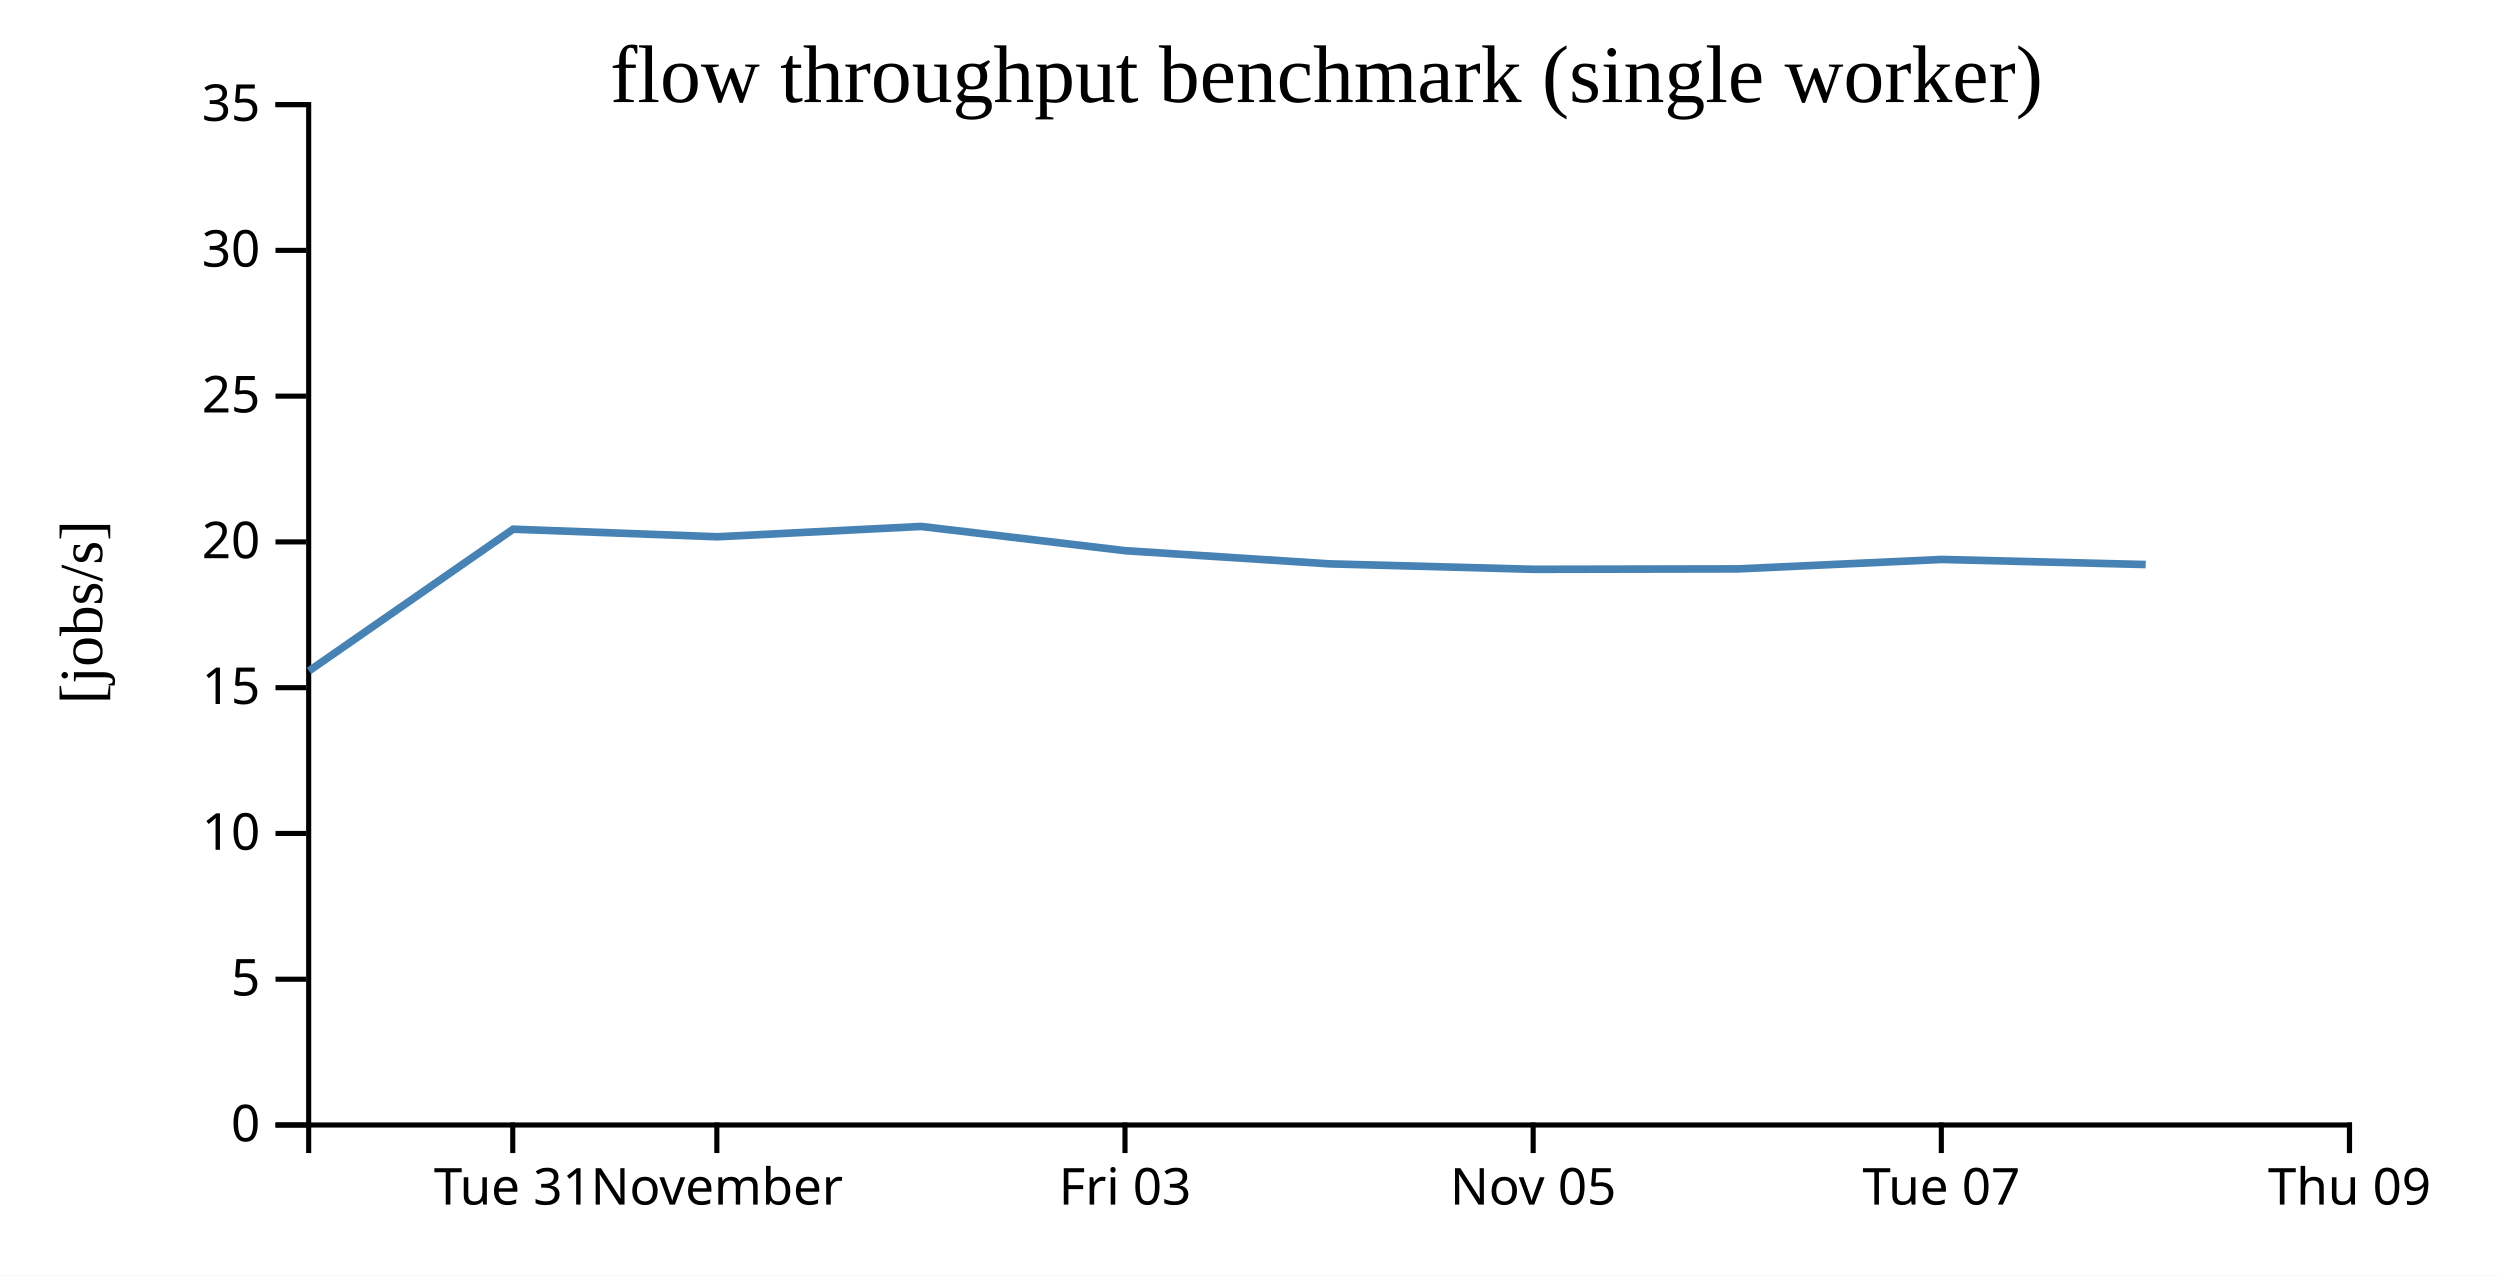
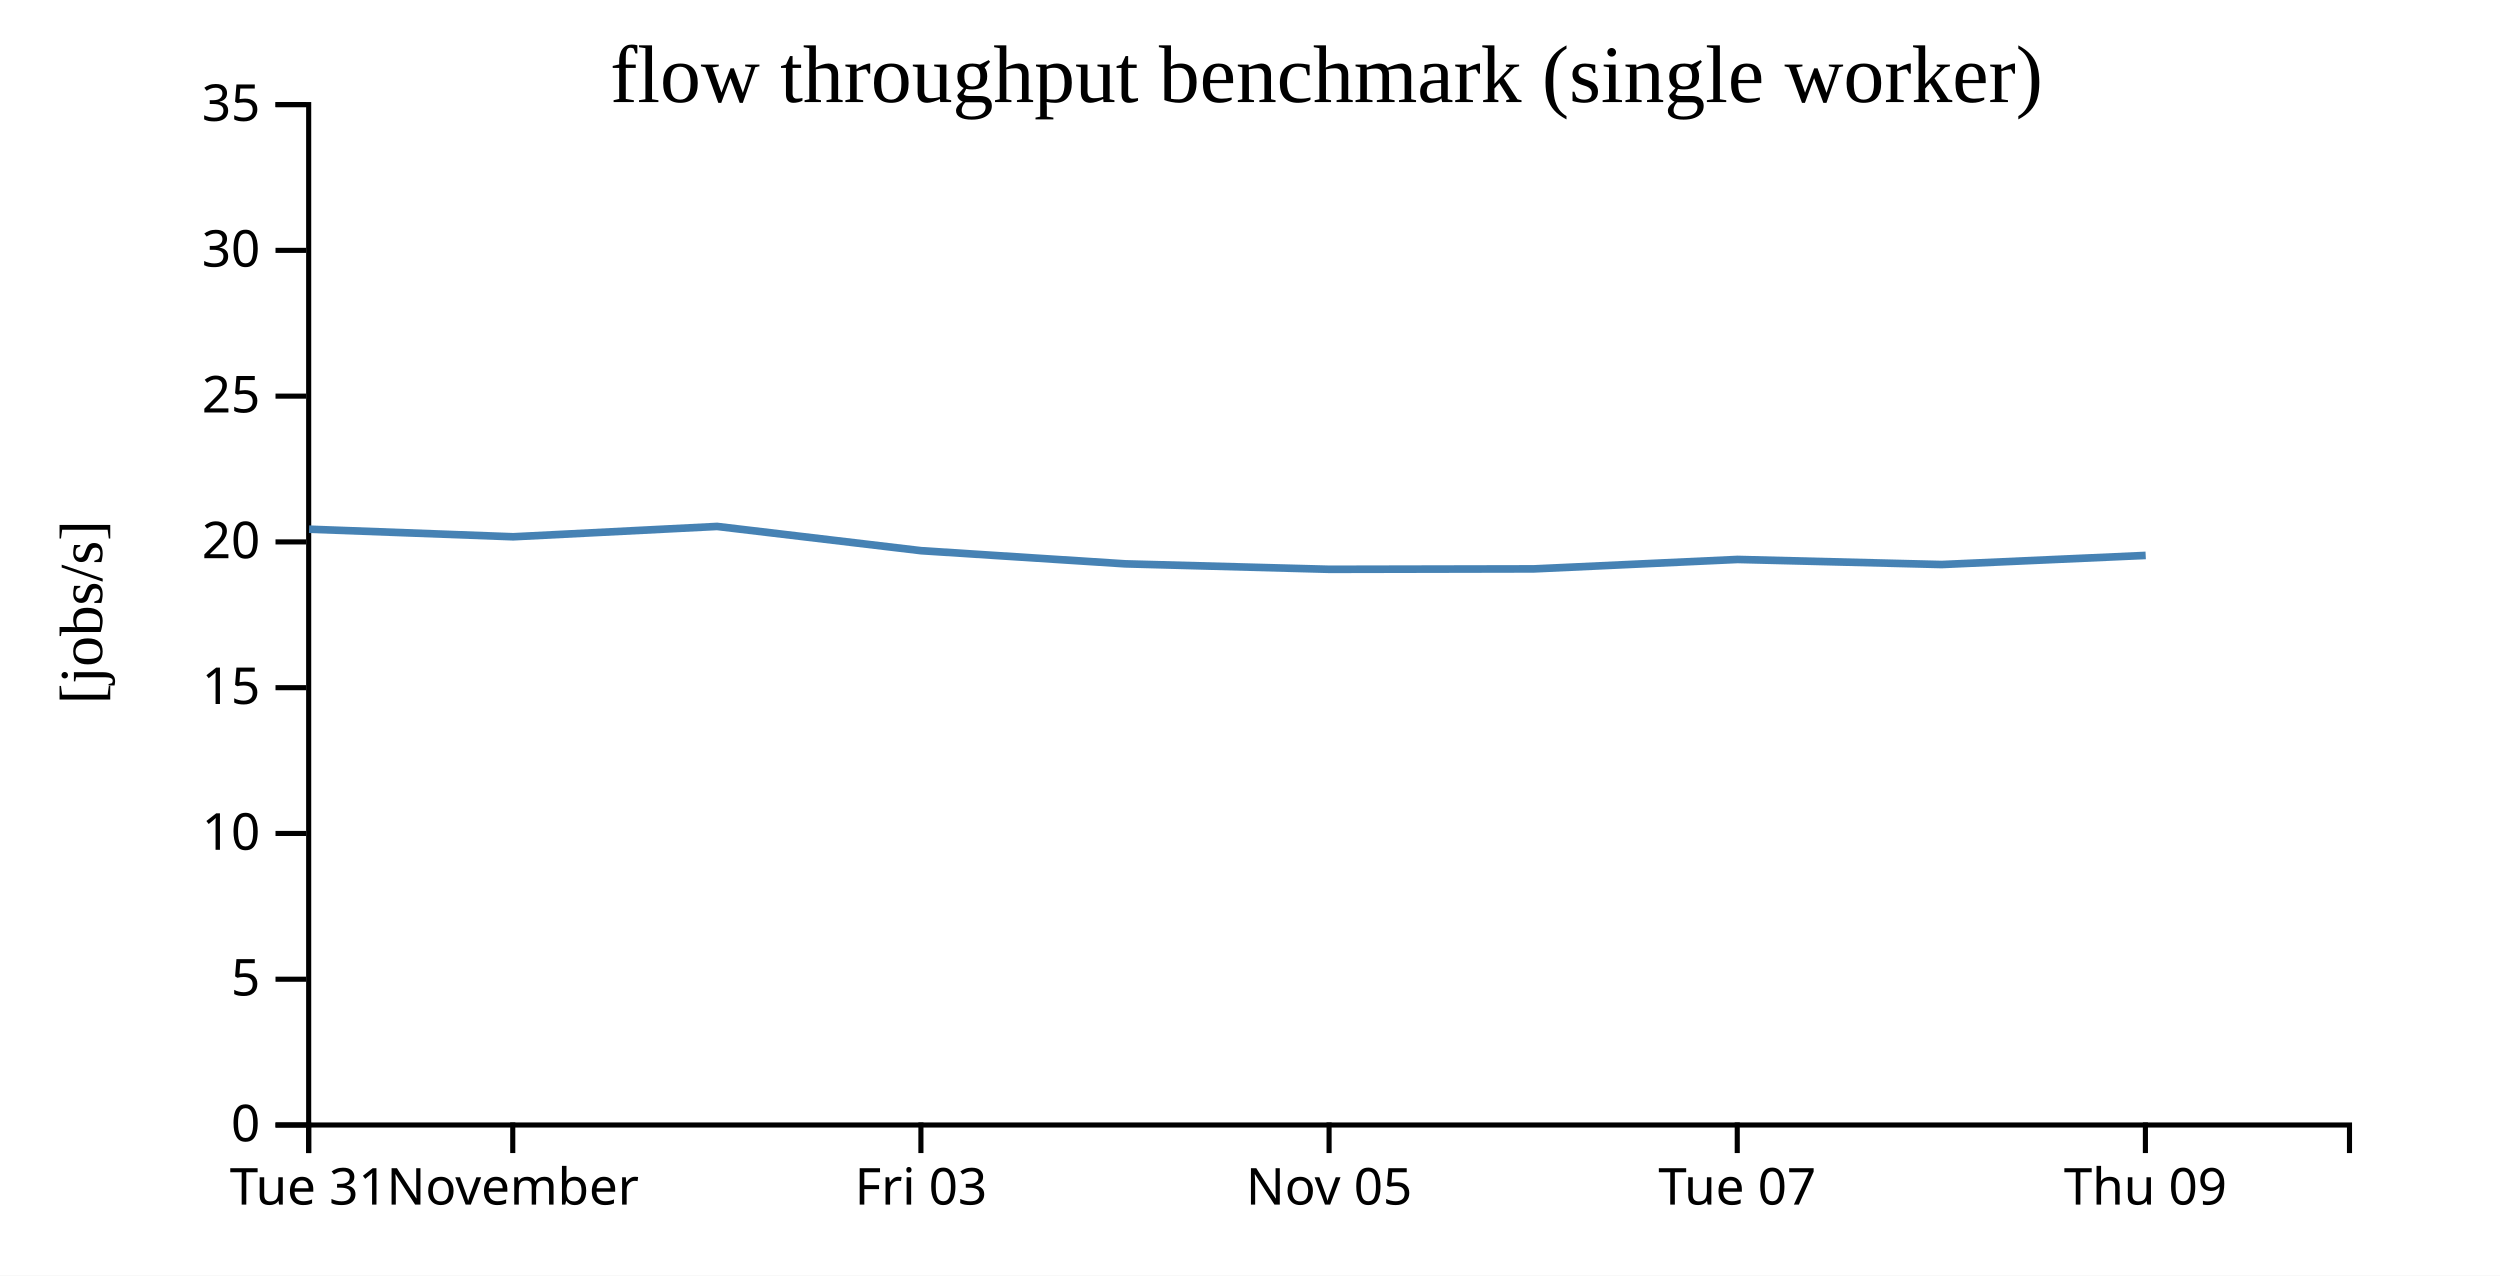
<svg xmlns="http://www.w3.org/2000/svg" width="490" height="250">
  <rect width="100%" height="100%" fill="white" />
  <g transform="translate(60,20)">
    <g transform="translate(0,200)" fill="none" font-size="10" font-family="sans-serif" text-anchor="middle">
      <path class="domain" stroke="currentColor" d="M0.5,6V0.5H400.5V6" />
-       <g class="tick" opacity="1" transform="translate(40.5,0)">
+       <g class="tick" opacity="1" transform="translate(0.5,0)">
        <line stroke="currentColor" y2="6" />
        <text fill="currentColor" y="9" dy="0.71em">Tue 31</text>
      </g>
-       <g class="tick" opacity="1" transform="translate(80.5,0)">
+       <g class="tick" opacity="1" transform="translate(40.5,0)">
        <line stroke="currentColor" y2="6" />
        <text fill="currentColor" y="9" dy="0.71em">November</text>
      </g>
-       <g class="tick" opacity="1" transform="translate(160.5,0)">
+       <g class="tick" opacity="1" transform="translate(120.5,0)">
        <line stroke="currentColor" y2="6" />
        <text fill="currentColor" y="9" dy="0.71em">Fri 03</text>
      </g>
-       <g class="tick" opacity="1" transform="translate(240.5,0)">
+       <g class="tick" opacity="1" transform="translate(200.5,0)">
        <line stroke="currentColor" y2="6" />
        <text fill="currentColor" y="9" dy="0.71em">Nov 05</text>
      </g>
-       <g class="tick" opacity="1" transform="translate(320.5,0)">
+       <g class="tick" opacity="1" transform="translate(280.5,0)">
        <line stroke="currentColor" y2="6" />
        <text fill="currentColor" y="9" dy="0.71em">Tue 07</text>
      </g>
-       <g class="tick" opacity="1" transform="translate(400.5,0)">
+       <g class="tick" opacity="1" transform="translate(360.5,0)">
        <line stroke="currentColor" y2="6" />
        <text fill="currentColor" y="9" dy="0.71em">Thu 09</text>
      </g>
    </g>
    <g fill="none" font-size="10" font-family="sans-serif" text-anchor="end">
      <path class="domain" stroke="currentColor" d="M-6,200.5H0.5V0.5H-6" />
      <g class="tick" opacity="1" transform="translate(0,200.5)">
        <line stroke="currentColor" x2="-6" />
        <text fill="currentColor" x="-9" dy="0.32em">0</text>
      </g>
      <g class="tick" opacity="1" transform="translate(0,171.9286)">
        <line stroke="currentColor" x2="-6" />
        <text fill="currentColor" x="-9" dy="0.32em">5</text>
      </g>
      <g class="tick" opacity="1" transform="translate(0,143.3571)">
        <line stroke="currentColor" x2="-6" />
        <text fill="currentColor" x="-9" dy="0.32em">10</text>
      </g>
      <g class="tick" opacity="1" transform="translate(0,114.7857)">
        <line stroke="currentColor" x2="-6" />
        <text fill="currentColor" x="-9" dy="0.32em">15</text>
      </g>
      <g class="tick" opacity="1" transform="translate(0,86.21429)">
        <line stroke="currentColor" x2="-6" />
        <text fill="currentColor" x="-9" dy="0.32em">20</text>
      </g>
      <g class="tick" opacity="1" transform="translate(0,57.64286)">
        <line stroke="currentColor" x2="-6" />
        <text fill="currentColor" x="-9" dy="0.32em">25</text>
      </g>
      <g class="tick" opacity="1" transform="translate(0,29.07143)">
        <line stroke="currentColor" x2="-6" />
        <text fill="currentColor" x="-9" dy="0.32em">30</text>
      </g>
      <g class="tick" opacity="1" transform="translate(0,0.5)">
        <line stroke="currentColor" x2="-6" />
        <text fill="currentColor" x="-9" dy="0.32em">35</text>
      </g>
    </g>
    <text text-anchor="middle" style="font-size: 12px" transform="rotate(-90)" y="-40" x="-100">[jobs/s]</text>
    <text text-anchor="middle" style="font-size: 16px" y="0" x="200">flow throughput benchmark (single worker)</text>
-     <path fill="none" stroke="steelblue" stroke-width="1.5" d="M0.563,111.494L40.578,83.724L80.587,85.209L120.547,83.182L160.554,87.938L200.538,90.514L240.604,91.586L280.601,91.504L320.559,89.652L360.556,90.648" />
+     <path fill="none" stroke="steelblue" stroke-width="1.5" d="M0.578,83.724L40.587,85.209L80.547,83.182L120.554,87.938L160.538,90.514L200.604,91.586L240.601,91.504L280.559,89.652L320.556,90.648L360.556,88.862" />
  </g>
</svg>
